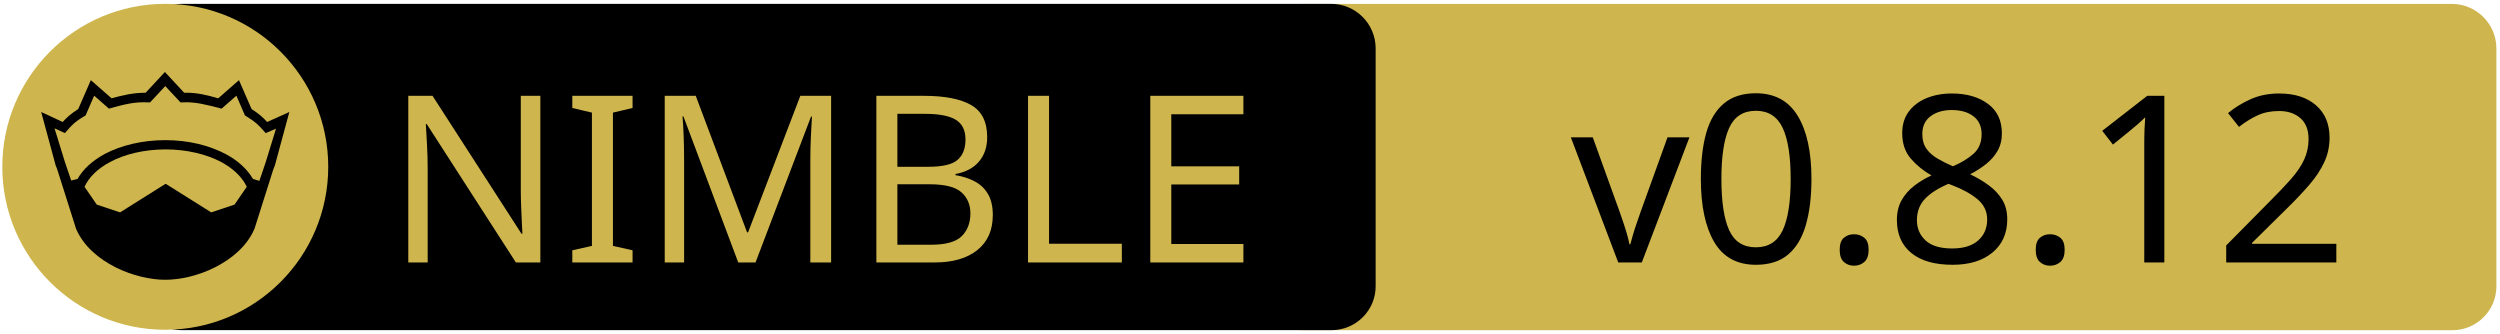
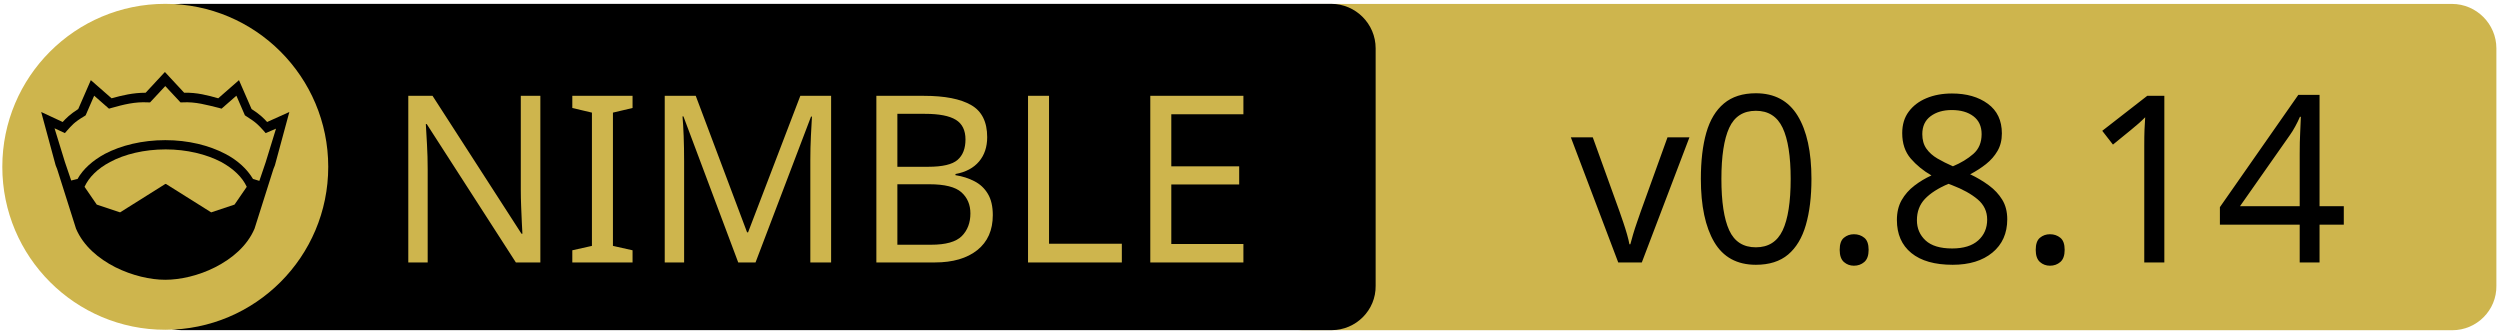
<svg xmlns="http://www.w3.org/2000/svg" xmlns:xlink="http://www.w3.org/1999/xlink" width="675" height="90" xml:space="preserve" version="1.1">
  <a xlink:href="https://github.com/nim-lang/choosenim">
    <g>
      <path fill="#CEB54D" id="svg_15" d="m662.123,89.159l-310.5,0c-6.6,0 -12,-5.4 -12,-12l0,-64.1c0,-6.6 5.4,-12 12,-12l310.4,0c6.6,0 12,5.4 12,12l0,64.1c0.1,6.6 -5.3,12 -11.9,12z" />
      <path id="svg_1" d="m359.524,89.139l-310.5,0c-6.6,0 -12,-5.4 -12,-12l0,-64.1c0,-6.6 5.4,-12 12,-12l310.4,0c6.6,0 12,5.4 12,12l0,64.1c0.1,6.6 -5.3,12 -11.9,12z" />
      <rect id="svg_2" fill="none" height="45.9" width="315.3" class="st0" y="24.539" x="60.224" />
      <circle id="svg_4" fill="#CEB54D" r="44" cy="45.039" cx="44.624" class="st1" />
      <g id="XMLID_4_">
        <path id="svg_5" d="m78.124,30.239l-3.9,14.4l-0.4,1l-5.1,16.1c0,0 0,0 0,0c-2,4.7 -6.1,8.1 -10.6,10.4c-4.5,2.3 -9.5,3.4 -13.5,3.4c-4,0 -8.9,-1.1 -13.5,-3.4c-4.5,-2.3 -8.6,-5.7 -10.6,-10.4c0,0 0,0 0,0l-5.1,-16.1l-0.4,-1l-3.9,-14.4l5.8,2.7c0.9,-1 2,-2.1 4.2,-3.5l3.4,-7.8l5.6,4.9c2.9,-0.8 5.8,-1.5 9.2,-1.5l5.2,-5.6l5.2,5.6c3.4,-0.1 6.4,0.7 9.2,1.5l5.6,-4.9l3.4,7.8c2.2,1.4 3.3,2.5 4.2,3.5l6,-2.7z" />
        <g id="XMLID_6_">
          <g id="svg_6">
            <path id="svg_7" fill="#CEB54D" d="m66.624,50.439l-3.3,4.8l-6.3,2.1l-12.1,-7.6c-0.1,-0.1 -0.3,-0.1 -0.4,0l-12.1,7.6l-6.3,-2.1l-3.3,-4.8c1.2,-2.6 3.5,-4.9 6.9,-6.7c3.9,-2.1 9.2,-3.4 15,-3.4c5.7,0 11,1.3 15,3.4c3.3,1.8 5.7,4.1 6.9,6.7z" class="st1" />
          </g>
          <g id="svg_8" />
        </g>
        <g id="XMLID_5_">
          <g id="svg_9">
            <path id="svg_10" fill="#CEB54D" d="m74.524,34.739l-2.8,9.1l-1.7,5l-1.6,-0.5c0,0 -0.1,0 -0.1,0c-1.6,-2.7 -4.2,-5.1 -7.5,-6.8c-4.4,-2.3 -10,-3.7 -16.2,-3.7c-6.2,0 -11.9,1.4 -16.3,3.7c-3.3,1.8 -5.9,4.1 -7.4,6.8c0,0 -0.1,0 -0.1,0l-1.6,0.4l-1.7,-5l-2.8,-9.1l2.8,1.3l0.6,-0.7c1.2,-1.3 1.8,-2.2 4.7,-3.9l0.3,-0.2l2.3,-5.3l4,3.5l0.7,-0.2c3.2,-0.9 6.3,-1.7 9.8,-1.5l0.6,0l4.1,-4.4l4.1,4.4l0.6,0c3.5,-0.2 6.5,0.7 9.8,1.5l0.7,0.2l4,-3.5l2.3,5.3l0.3,0.2c2.9,1.8 3.5,2.6 4.7,3.9l0.6,0.7l2.8,-1.2z" class="st1" />
          </g>
          <g id="svg_11" />
        </g>
      </g>
      <text x="-442" y="-350.021" id="svg_16" font-size="63px" font-family="'PT Sans Caption', 'Tahoma', 'Helvetica Neue Medium', 'PT Sans', sans-serif" fill="#CEB54D" class="st1 st2 st3" transform="matrix(1 0 0 1 546.13 420.879)">NIMBLE</text>
-       <text x="-122.0" y="-350.012" id="svg_17" font-size="63.012px" font-family="'PT Sans Caption', 'Tahoma', 'Helvetica Neue Medium', 'PT Sans', sans-serif" fill="#000000" class="st1 st2 st3" transform="matrix(1 0 0 1 546.13 420.879)">v0.8.12</text>
+       <text x="-122.0" y="-350.012" id="svg_17" font-size="63.012px" font-family="'PT Sans Caption', 'Tahoma', 'Helvetica Neue Medium', 'PT Sans', sans-serif" fill="#000000" class="st1 st2 st3" transform="matrix(1 0 0 1 546.13 420.879)">v0.8.14</text>
    </g>
  </a>
</svg>
